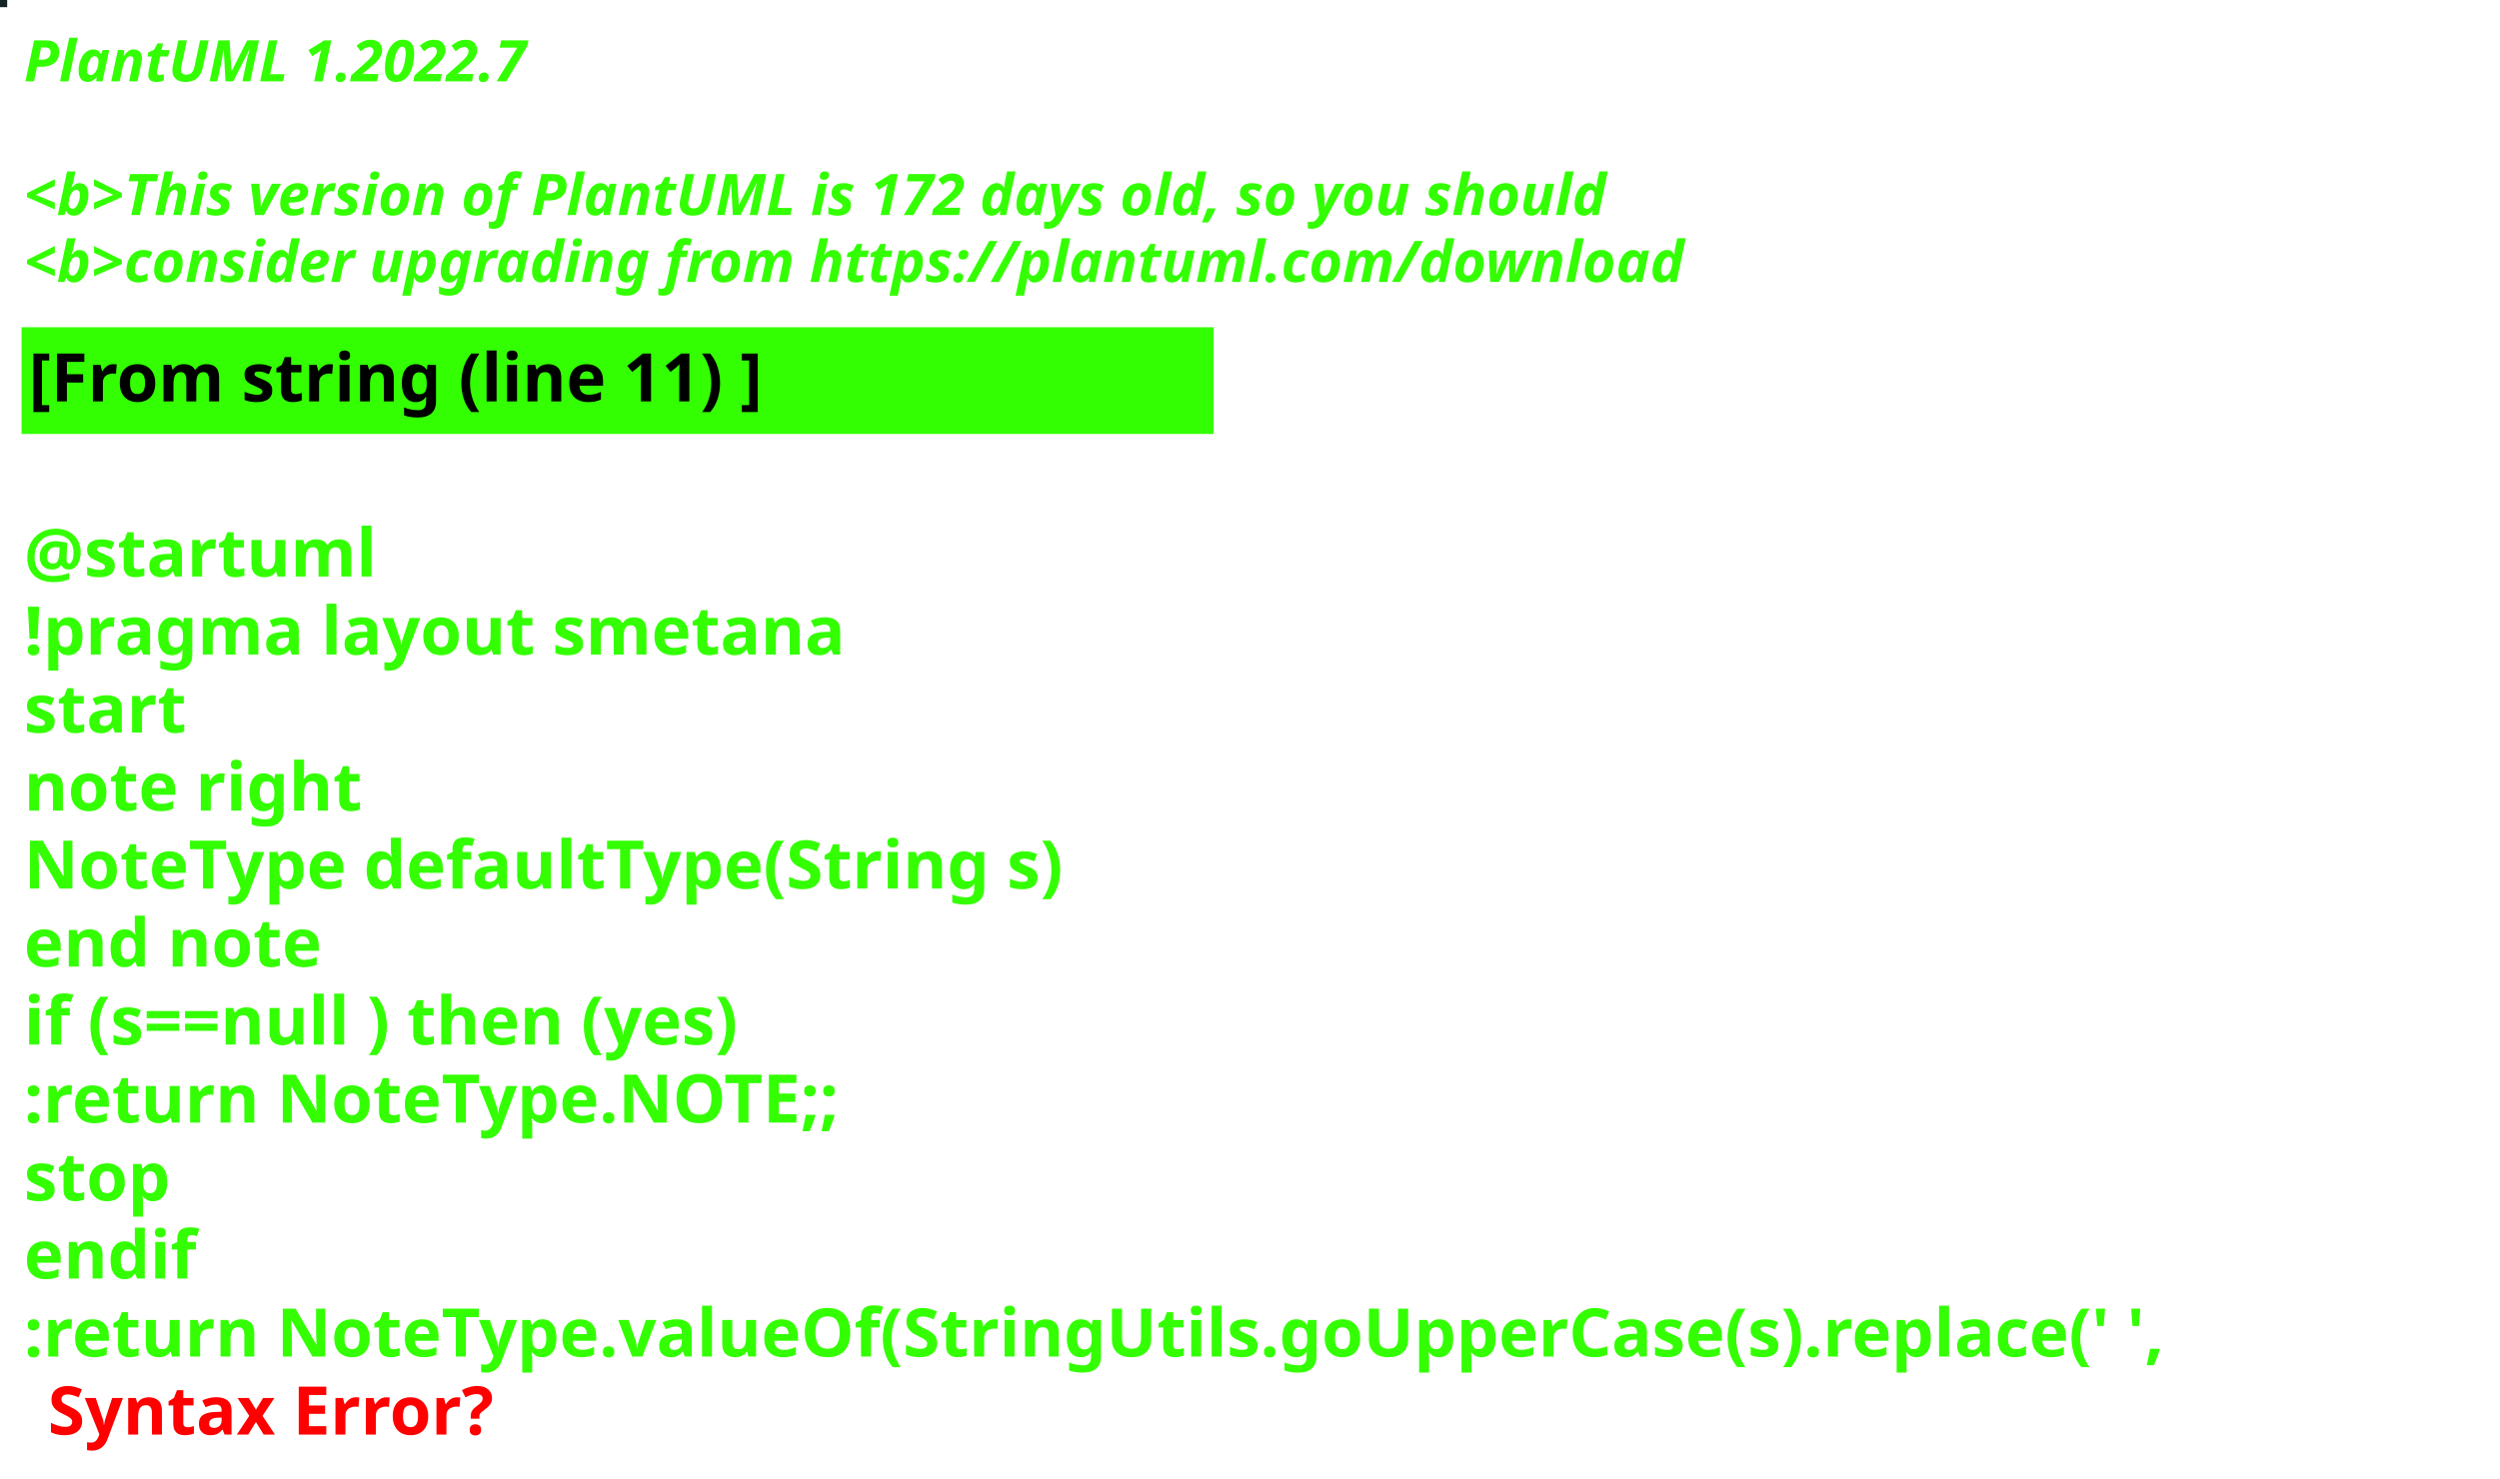
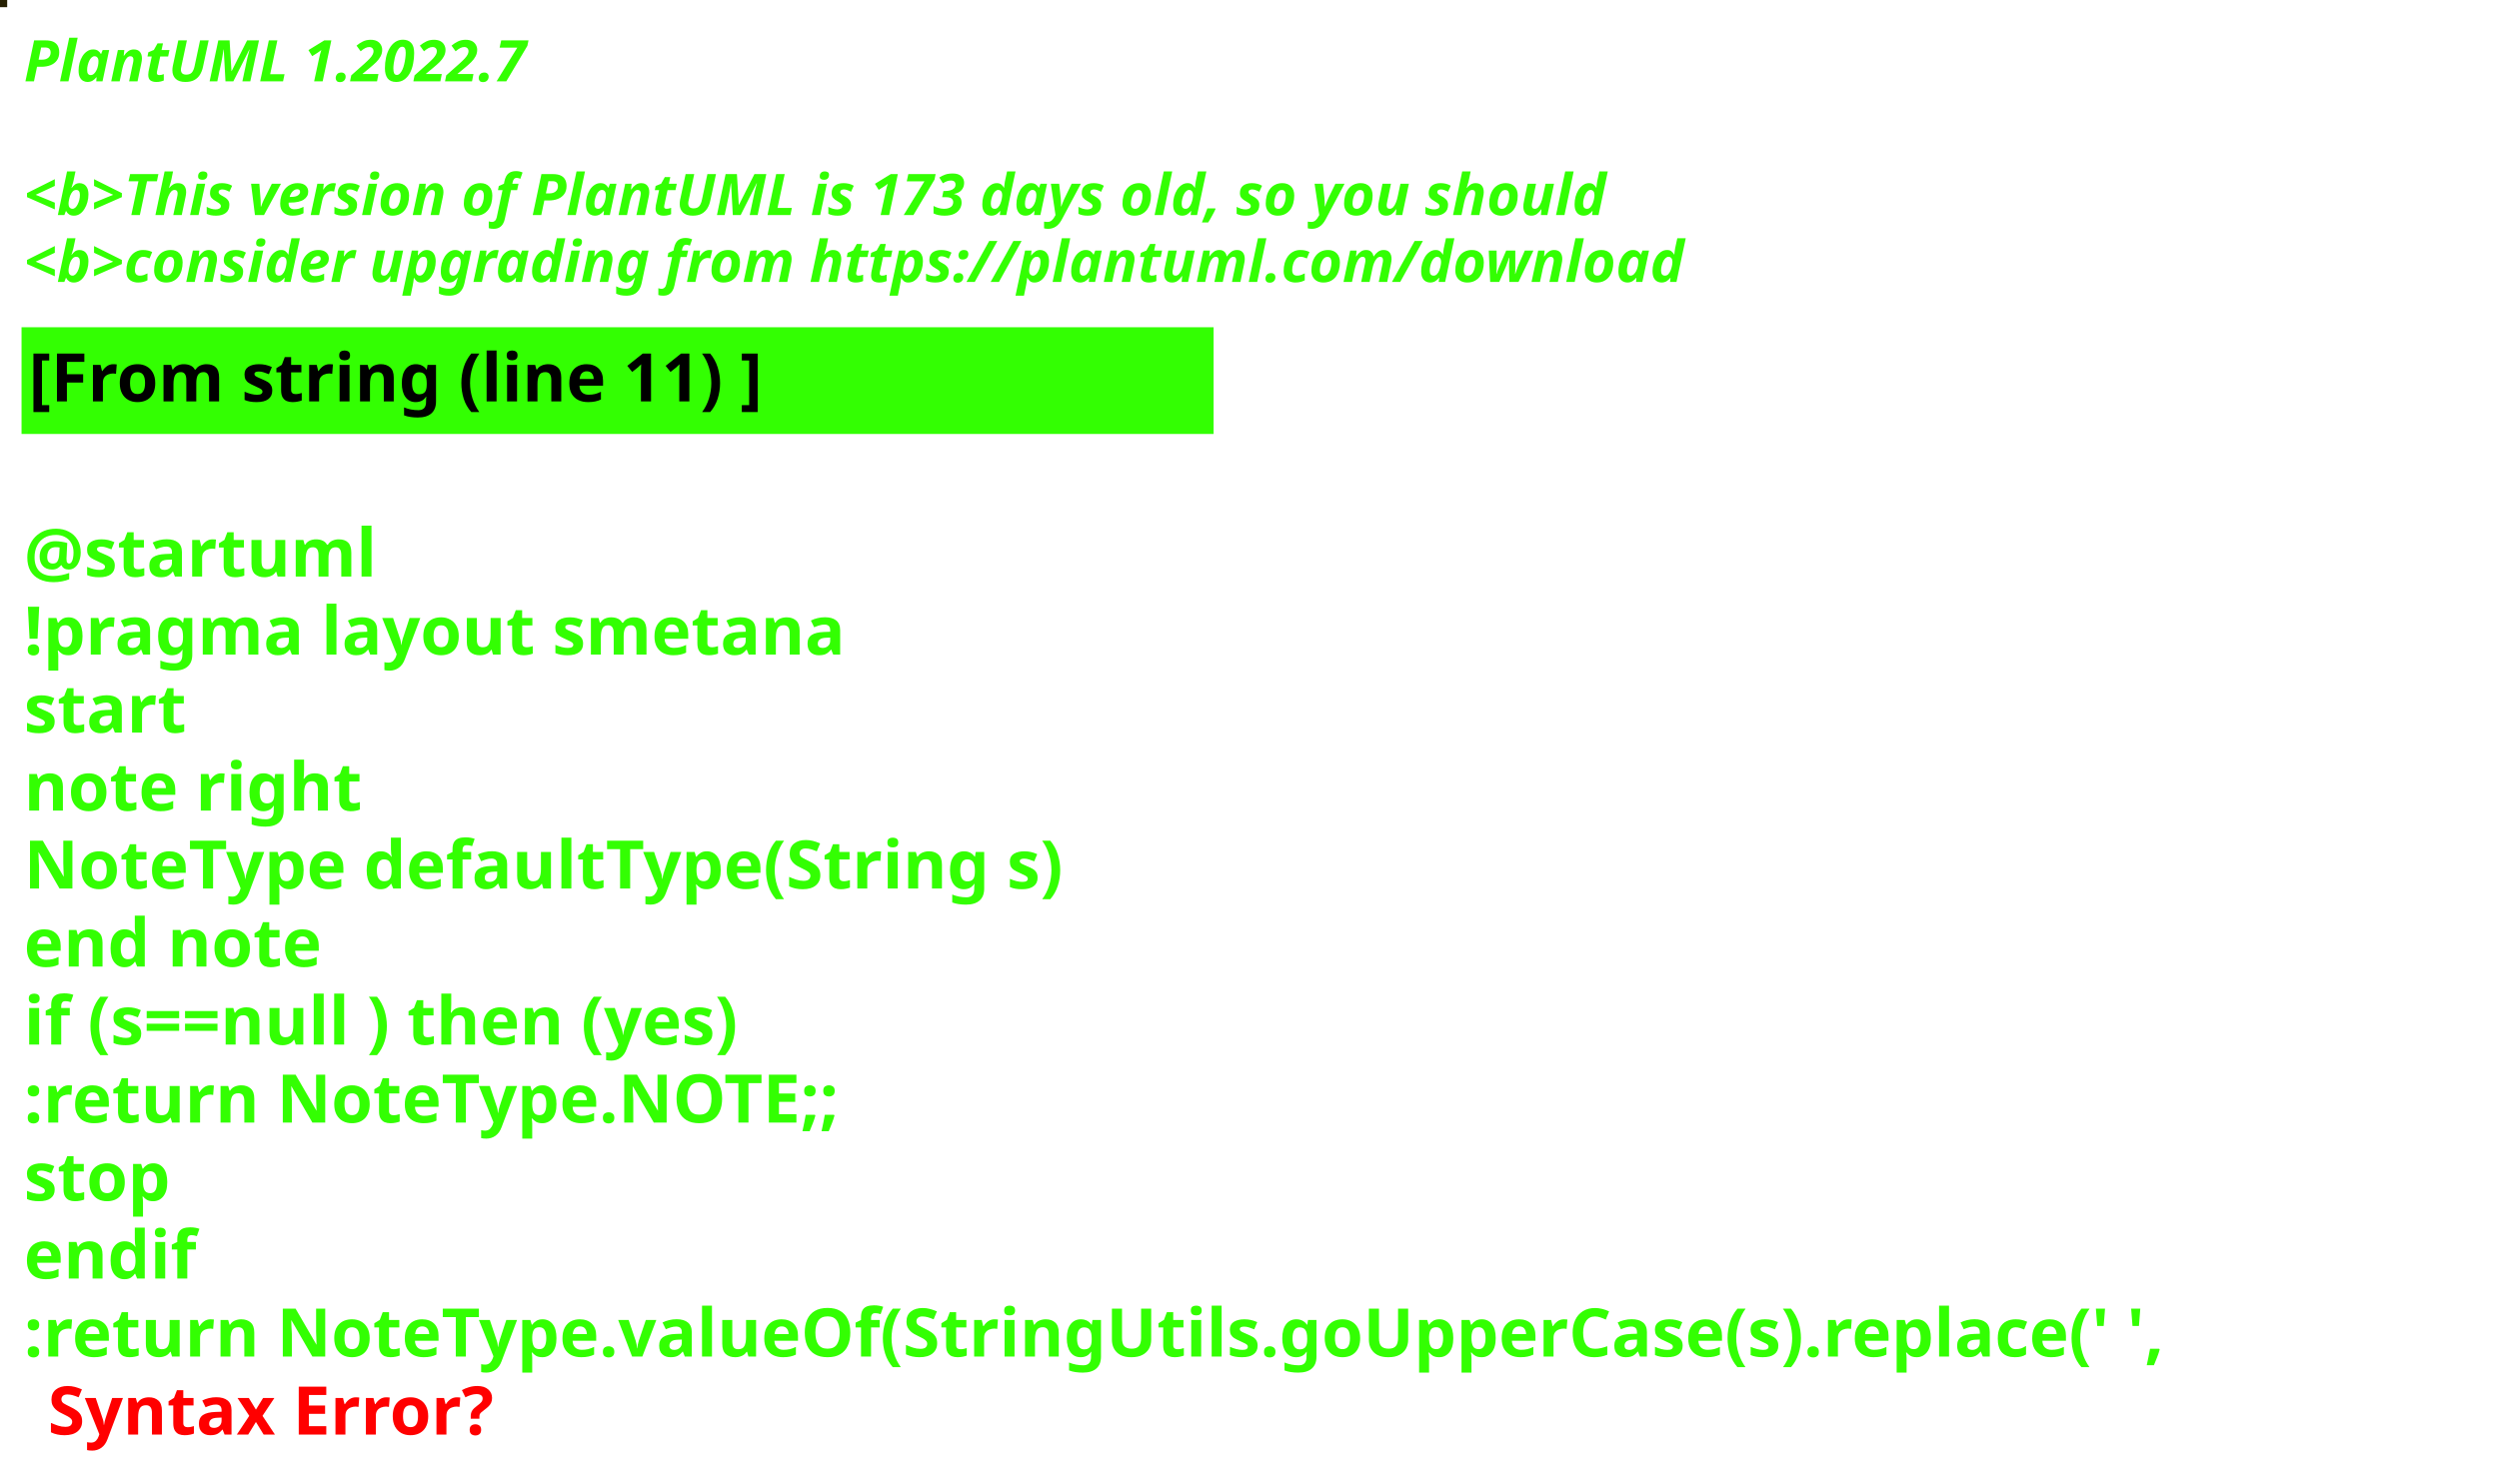
<svg xmlns="http://www.w3.org/2000/svg" contentStyleType="text/css" height="309px" preserveAspectRatio="none" style="width:522px;height:309px;background:#000000;" version="1.1" viewBox="0 0 522 309" width="522px" zoomAndPan="magnify">
  <defs />
  <g>
-     <rect fill="#152427" height="1" style="stroke:#152427;stroke-width:1.0;" width="1" x="0" y="0" />
+     <rect fill="#262002" height="1" style="stroke:#262002;stroke-width:1.0;" width="1" x="0" y="0" />
    <text fill="#33FF02" font-family="sans-serif" font-size="12" font-style="italic" font-weight="bold" lengthAdjust="spacing" textLength="127" x="5" y="17">PlantUML 1.2022.7</text>
    <text fill="#33FF02" font-family="sans-serif" font-size="12" font-style="italic" font-weight="bold" lengthAdjust="spacing" textLength="4" x="5" y="30.969"> </text>
-     <text fill="#33FF02" font-family="sans-serif" font-size="12" font-style="italic" font-weight="bold" lengthAdjust="spacing" textLength="399" x="5" y="44.938">&lt;b&gt;This version of PlantUML is 172 days old, so you should</text>
+     <text fill="#33FF02" font-family="sans-serif" font-size="12" font-style="italic" font-weight="bold" lengthAdjust="spacing" textLength="399" x="5" y="44.938">&lt;b&gt;This version of PlantUML is 173 days old, so you should</text>
    <text fill="#33FF02" font-family="sans-serif" font-size="12" font-style="italic" font-weight="bold" lengthAdjust="spacing" textLength="408" x="5" y="58.906">&lt;b&gt;consider upgrading from https://plantuml.com/download</text>
    <rect fill="#33FF02" height="21.297" style="stroke:#33FF02;stroke-width:1.0;" width="248" x="5" y="68.875" />
    <text fill="#000000" font-family="sans-serif" font-size="14" font-weight="bold" lengthAdjust="spacing" textLength="178" x="6" y="83.875">[From string (line 11) ]</text>
    <text fill="#33FF02" font-family="sans-serif" font-size="14" font-weight="bold" lengthAdjust="spacing" textLength="5" x="5" y="104.172"> </text>
    <text fill="#33FF02" font-family="sans-serif" font-size="14" font-weight="bold" lengthAdjust="spacing" textLength="79" x="5" y="120.469">@startuml</text>
    <text fill="#33FF02" font-family="sans-serif" font-size="14" font-weight="bold" lengthAdjust="spacing" textLength="190" x="5" y="136.766">!pragma layout smetana</text>
    <text fill="#33FF02" font-family="sans-serif" font-size="14" font-weight="bold" lengthAdjust="spacing" textLength="37" x="5" y="153.062">start</text>
    <text fill="#33FF02" font-family="sans-serif" font-size="14" font-weight="bold" lengthAdjust="spacing" textLength="78" x="5" y="169.359">note right</text>
    <text fill="#33FF02" font-family="sans-serif" font-size="14" font-weight="bold" lengthAdjust="spacing" textLength="248" x="5" y="185.656">NoteType defaultType(String s)</text>
    <text fill="#33FF02" font-family="sans-serif" font-size="14" font-weight="bold" lengthAdjust="spacing" textLength="71" x="5" y="201.953">end note</text>
    <text fill="#33FF02" font-family="sans-serif" font-size="14" font-weight="bold" lengthAdjust="spacing" textLength="179" x="5" y="218.25">if (s==null ) then (yes)</text>
    <text fill="#33FF02" font-family="sans-serif" font-size="14" font-weight="bold" lengthAdjust="spacing" textLength="196" x="5" y="234.547">:return NoteType.NOTE;;</text>
    <text fill="#33FF02" font-family="sans-serif" font-size="14" font-weight="bold" lengthAdjust="spacing" textLength="35" x="5" y="250.844">stop</text>
    <text fill="#33FF02" font-family="sans-serif" font-size="14" font-weight="bold" lengthAdjust="spacing" textLength="40" x="5" y="267.141">endif</text>
    <text fill="#33FF02" font-family="sans-serif" font-size="14" font-weight="bold" lengthAdjust="spacing" text-decoration="wavy underline" textLength="510" x="5" y="283.438">:return NoteType.valueOf(StringUtils.goUpperCase(s).replace(' ',</text>
    <text fill="#FF0000" font-family="sans-serif" font-size="14" font-weight="bold" lengthAdjust="spacing" textLength="106" x="10" y="299.734">Syntax Error?</text>
  </g>
</svg>
